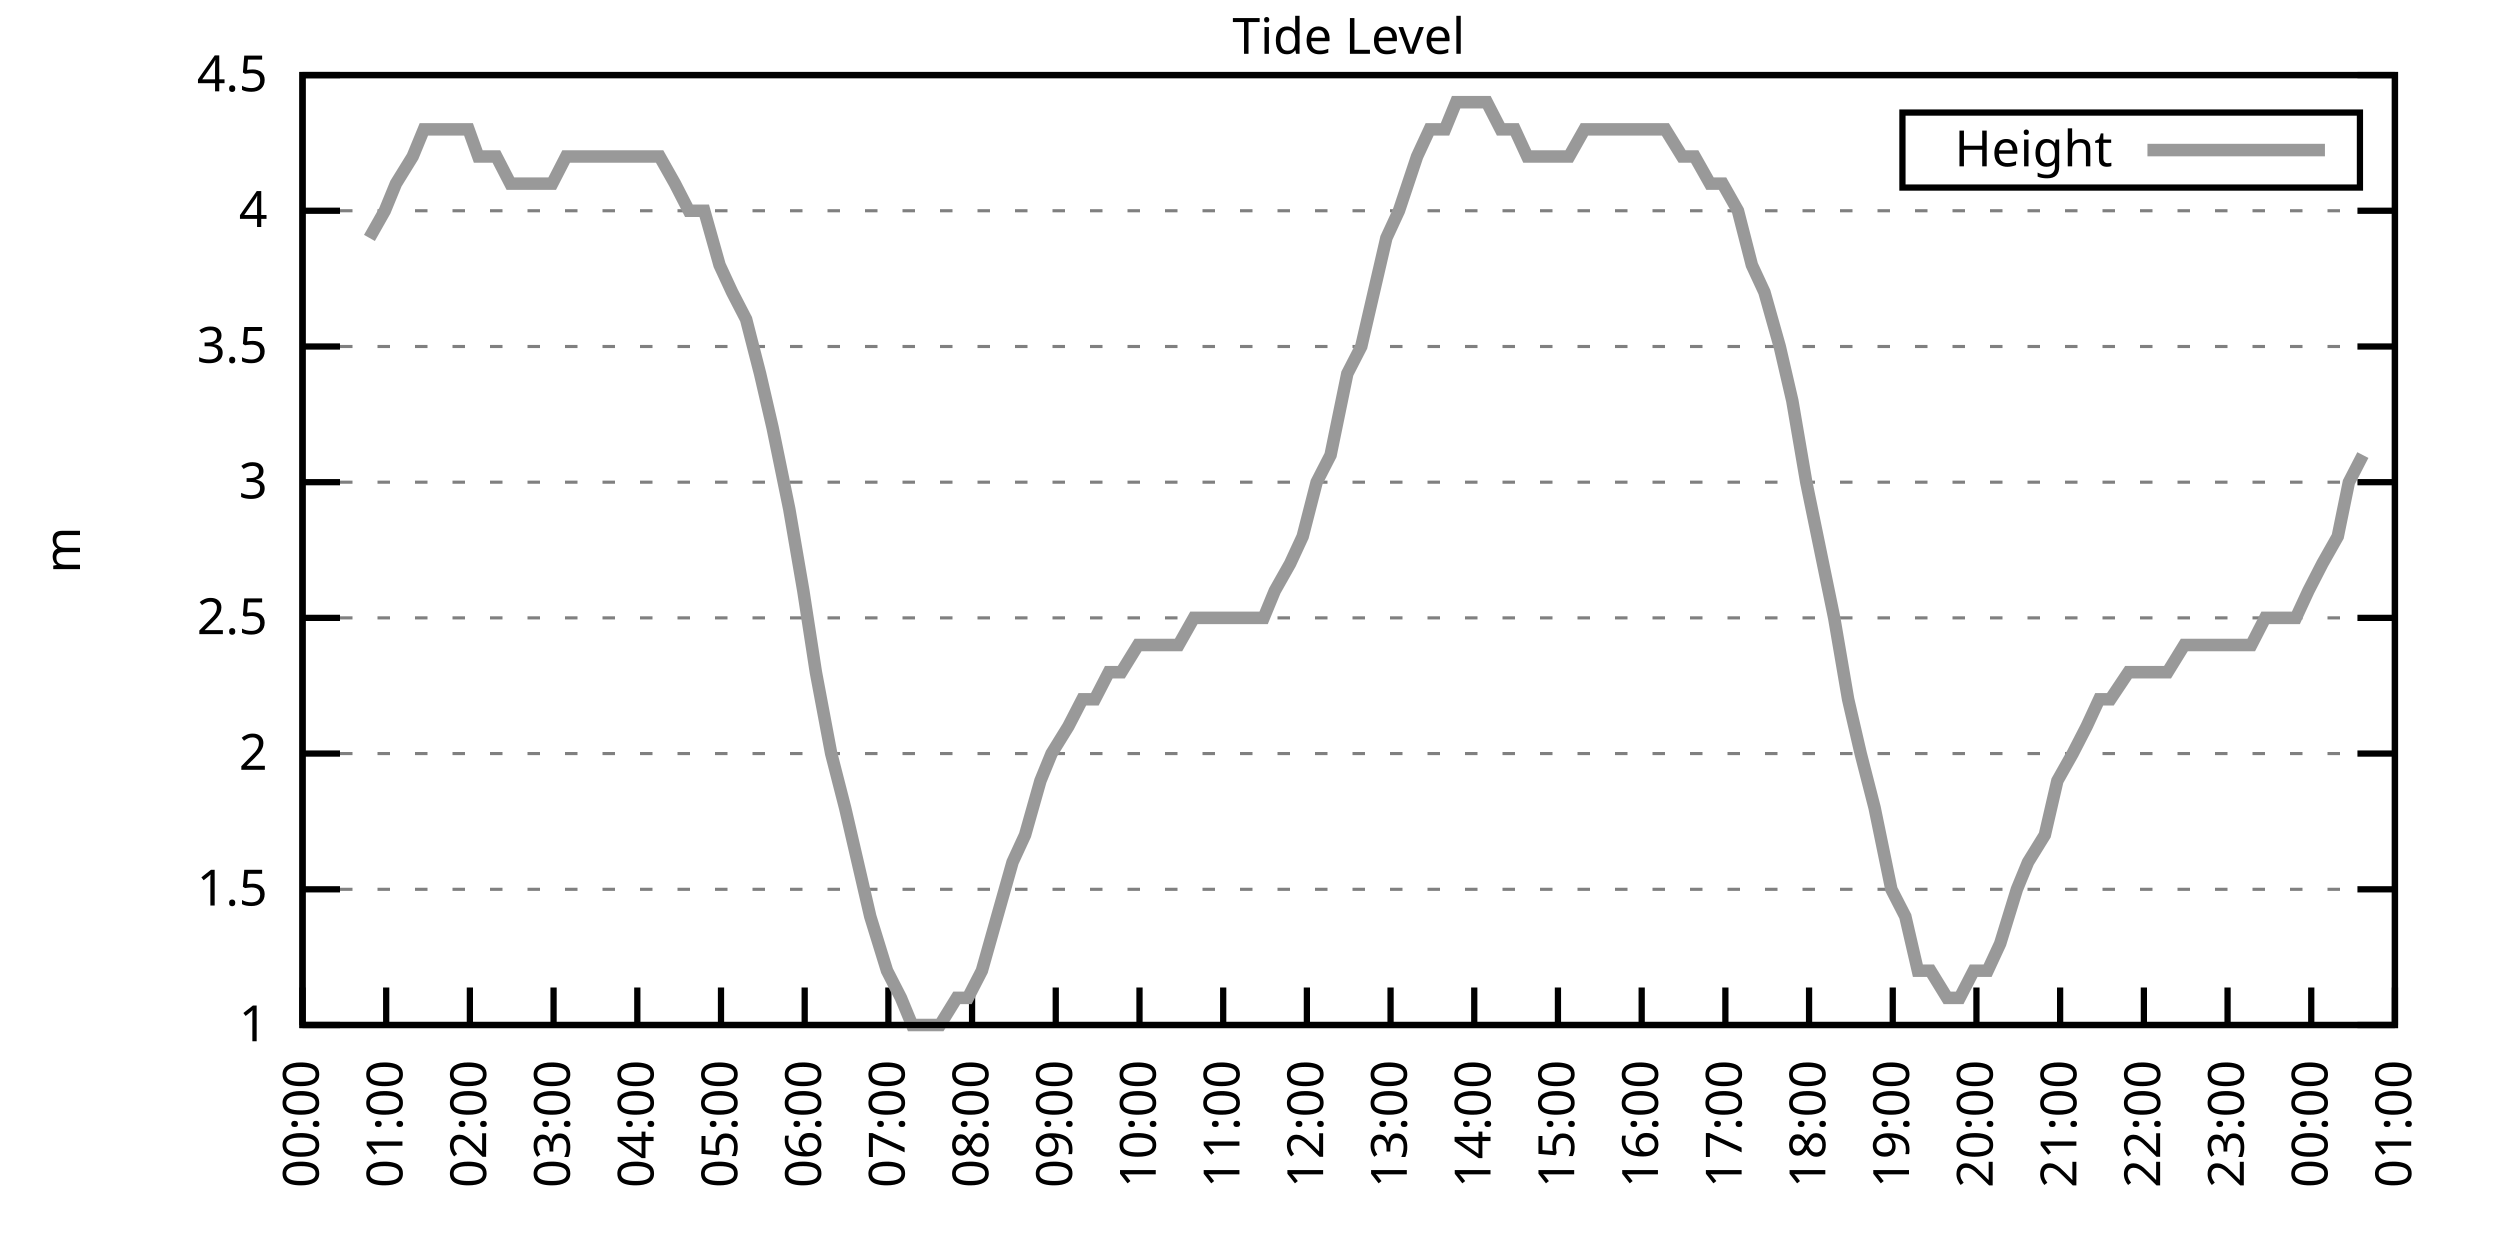
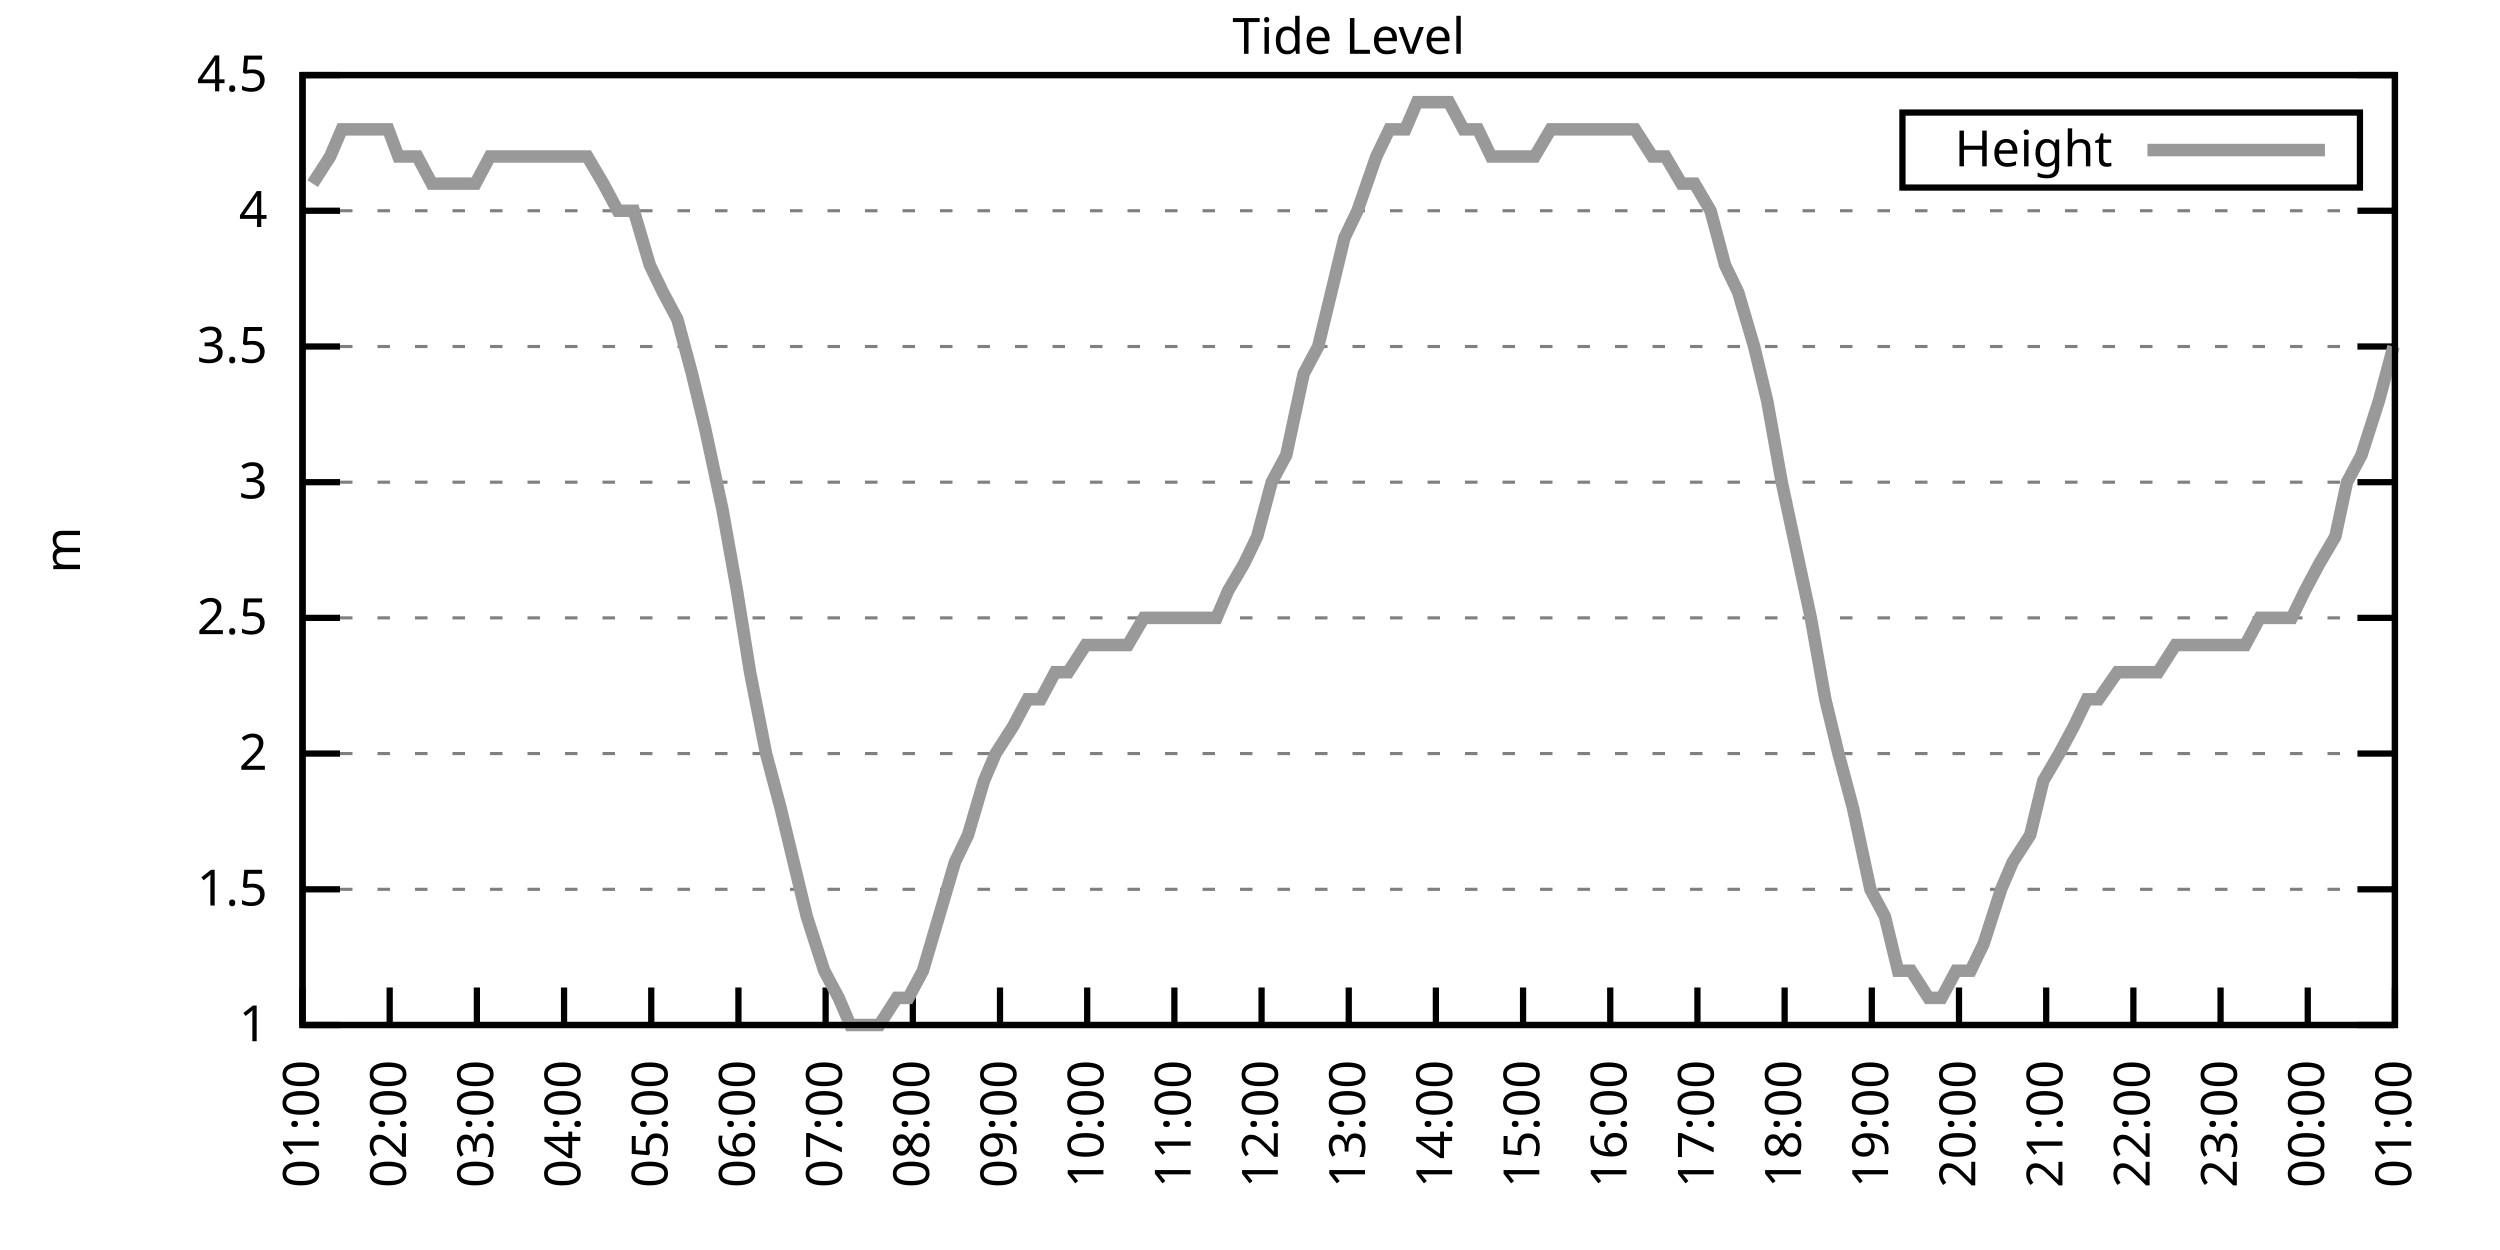
<svg xmlns="http://www.w3.org/2000/svg" xmlns:xlink="http://www.w3.org/1999/xlink" width="400" height="200" viewBox="0 0 400 200">
  <g id="gnuplot_canvas">
    <rect x="0" y="0" width="400" height="200" fill="none" />
    <defs>
      <circle id="gpDot" r="0.5" stroke-width="0.5" stroke="currentColor" />
      <path id="gpPt0" stroke-width="0.333" stroke="currentColor" d="M-1,0 h2 M0,-1 v2" />
      <path id="gpPt1" stroke-width="0.333" stroke="currentColor" d="M-1,-1 L1,1 M1,-1 L-1,1" />
      <path id="gpPt2" stroke-width="0.333" stroke="currentColor" d="M-1,0 L1,0 M0,-1 L0,1 M-1,-1 L1,1 M-1,1 L1,-1" />
      <rect id="gpPt3" stroke-width="0.333" stroke="currentColor" x="-1" y="-1" width="2" height="2" />
      <rect id="gpPt4" stroke-width="0.333" stroke="currentColor" fill="currentColor" x="-1" y="-1" width="2" height="2" />
      <circle id="gpPt5" stroke-width="0.333" stroke="currentColor" cx="0" cy="0" r="1" />
      <use xlink:href="#gpPt5" id="gpPt6" fill="currentColor" stroke="none" />
      <path id="gpPt7" stroke-width="0.333" stroke="currentColor" d="M0,-1.33 L-1.33,0.67 L1.33,0.67 z" />
      <use xlink:href="#gpPt7" id="gpPt8" fill="currentColor" stroke="none" />
      <use xlink:href="#gpPt7" id="gpPt9" stroke="currentColor" transform="rotate(180)" />
      <use xlink:href="#gpPt9" id="gpPt10" fill="currentColor" stroke="none" />
      <use xlink:href="#gpPt3" id="gpPt11" stroke="currentColor" transform="rotate(45)" />
      <use xlink:href="#gpPt11" id="gpPt12" fill="currentColor" stroke="none" />
      <path id="gpPt13" stroke-width="0.333" stroke="currentColor" d="M0,1.330 L1.265,0.411 L0.782,-1.067 L-0.782,-1.076 L-1.265,0.411 z" />
      <use xlink:href="#gpPt13" id="gpPt14" fill="currentColor" stroke="none" />
      <filter id="textbox" filterUnits="objectBoundingBox" x="0" y="0" height="1" width="1">
        <feFlood flood-color="white" flood-opacity="1" result="bgnd" />
        <feComposite in="SourceGraphic" in2="bgnd" operator="atop" />
      </filter>
      <filter id="greybox" filterUnits="objectBoundingBox" x="0" y="0" height="1" width="1">
        <feFlood flood-color="lightgrey" flood-opacity="1" result="grey" />
        <feComposite in="SourceGraphic" in2="grey" operator="atop" />
      </filter>
    </defs>
    <g fill="none" color="white" stroke="currentColor" stroke-width="1.00" stroke-linecap="butt" stroke-linejoin="miter">
</g>
    <g fill="none" color="black" stroke="currentColor" stroke-width="1.00" stroke-linecap="butt" stroke-linejoin="miter">
      <g stroke="none" shape-rendering="crispEdges">
        <polygon fill="rgb(255, 255, 255)" points="48.40,164.00 383.18,164.00 383.18,12.02 48.40,12.02 " />
      </g>
    </g>
    <g fill="none" color="black" stroke="currentColor" stroke-width="1.00" stroke-linecap="butt" stroke-linejoin="miter">
</g>
    <g fill="none" color="black" stroke="black" stroke-width="0.50" stroke-linecap="butt" stroke-linejoin="miter">
</g>
    <g fill="none" color="gray" stroke="currentColor" stroke-width="0.50" stroke-linecap="butt" stroke-linejoin="miter">
      <path stroke="gray" stroke-dasharray="2,4" class="gridline" d="M48.40,164.00 L383.19,164.00  " />
    </g>
    <g fill="none" color="gray" stroke="gray" stroke-width="1.00" stroke-linecap="butt" stroke-linejoin="miter">
</g>
    <g fill="none" color="black" stroke="currentColor" stroke-width="1.00" stroke-linecap="butt" stroke-linejoin="miter">
      <path stroke="black" d="M48.40,164.00 L54.40,164.00 M383.19,164.00 L377.19,164.00  " />
      <g transform="translate(42.80,166.60)" stroke="none" fill="black" font-family="Sans" font-size="8.00" text-anchor="end">
        <text>
          <tspan font-family="Sans"> 1</tspan>
        </text>
      </g>
    </g>
    <g fill="none" color="black" stroke="currentColor" stroke-width="1.00" stroke-linecap="butt" stroke-linejoin="miter">
</g>
    <g fill="none" color="black" stroke="black" stroke-width="0.50" stroke-linecap="butt" stroke-linejoin="miter">
</g>
    <g fill="none" color="gray" stroke="currentColor" stroke-width="0.50" stroke-linecap="butt" stroke-linejoin="miter">
      <path stroke="gray" stroke-dasharray="2,4" class="gridline" d="M48.40,142.29 L383.19,142.29  " />
    </g>
    <g fill="none" color="gray" stroke="gray" stroke-width="1.00" stroke-linecap="butt" stroke-linejoin="miter">
</g>
    <g fill="none" color="black" stroke="currentColor" stroke-width="1.00" stroke-linecap="butt" stroke-linejoin="miter">
      <path stroke="black" d="M48.40,142.29 L54.40,142.29 M383.19,142.29 L377.19,142.29  " />
      <g transform="translate(42.80,144.89)" stroke="none" fill="black" font-family="Sans" font-size="8.00" text-anchor="end">
        <text>
          <tspan font-family="Sans"> 1.5</tspan>
        </text>
      </g>
    </g>
    <g fill="none" color="black" stroke="currentColor" stroke-width="1.00" stroke-linecap="butt" stroke-linejoin="miter">
</g>
    <g fill="none" color="black" stroke="black" stroke-width="0.50" stroke-linecap="butt" stroke-linejoin="miter">
</g>
    <g fill="none" color="gray" stroke="currentColor" stroke-width="0.50" stroke-linecap="butt" stroke-linejoin="miter">
      <path stroke="gray" stroke-dasharray="2,4" class="gridline" d="M48.40,120.57 L383.19,120.57  " />
    </g>
    <g fill="none" color="gray" stroke="gray" stroke-width="1.00" stroke-linecap="butt" stroke-linejoin="miter">
</g>
    <g fill="none" color="black" stroke="currentColor" stroke-width="1.00" stroke-linecap="butt" stroke-linejoin="miter">
      <path stroke="black" d="M48.40,120.57 L54.40,120.57 M383.19,120.57 L377.19,120.57  " />
      <g transform="translate(42.80,123.17)" stroke="none" fill="black" font-family="Sans" font-size="8.00" text-anchor="end">
        <text>
          <tspan font-family="Sans"> 2</tspan>
        </text>
      </g>
    </g>
    <g fill="none" color="black" stroke="currentColor" stroke-width="1.00" stroke-linecap="butt" stroke-linejoin="miter">
</g>
    <g fill="none" color="black" stroke="black" stroke-width="0.50" stroke-linecap="butt" stroke-linejoin="miter">
</g>
    <g fill="none" color="gray" stroke="currentColor" stroke-width="0.50" stroke-linecap="butt" stroke-linejoin="miter">
      <path stroke="gray" stroke-dasharray="2,4" class="gridline" d="M48.40,98.86 L383.19,98.86  " />
    </g>
    <g fill="none" color="gray" stroke="gray" stroke-width="1.00" stroke-linecap="butt" stroke-linejoin="miter">
</g>
    <g fill="none" color="black" stroke="currentColor" stroke-width="1.00" stroke-linecap="butt" stroke-linejoin="miter">
      <path stroke="black" d="M48.40,98.86 L54.40,98.86 M383.19,98.86 L377.19,98.86  " />
      <g transform="translate(42.80,101.46)" stroke="none" fill="black" font-family="Sans" font-size="8.00" text-anchor="end">
        <text>
          <tspan font-family="Sans"> 2.5</tspan>
        </text>
      </g>
    </g>
    <g fill="none" color="black" stroke="currentColor" stroke-width="1.00" stroke-linecap="butt" stroke-linejoin="miter">
</g>
    <g fill="none" color="black" stroke="black" stroke-width="0.50" stroke-linecap="butt" stroke-linejoin="miter">
</g>
    <g fill="none" color="gray" stroke="currentColor" stroke-width="0.50" stroke-linecap="butt" stroke-linejoin="miter">
      <path stroke="gray" stroke-dasharray="2,4" class="gridline" d="M48.40,77.15 L383.19,77.15  " />
    </g>
    <g fill="none" color="gray" stroke="gray" stroke-width="1.00" stroke-linecap="butt" stroke-linejoin="miter">
</g>
    <g fill="none" color="black" stroke="currentColor" stroke-width="1.00" stroke-linecap="butt" stroke-linejoin="miter">
      <path stroke="black" d="M48.40,77.15 L54.40,77.15 M383.19,77.15 L377.19,77.15  " />
      <g transform="translate(42.80,79.75)" stroke="none" fill="black" font-family="Sans" font-size="8.00" text-anchor="end">
        <text>
          <tspan font-family="Sans"> 3</tspan>
        </text>
      </g>
    </g>
    <g fill="none" color="black" stroke="currentColor" stroke-width="1.00" stroke-linecap="butt" stroke-linejoin="miter">
</g>
    <g fill="none" color="black" stroke="black" stroke-width="0.50" stroke-linecap="butt" stroke-linejoin="miter">
</g>
    <g fill="none" color="gray" stroke="currentColor" stroke-width="0.50" stroke-linecap="butt" stroke-linejoin="miter">
      <path stroke="gray" stroke-dasharray="2,4" class="gridline" d="M48.40,55.44 L383.19,55.44  " />
    </g>
    <g fill="none" color="gray" stroke="gray" stroke-width="1.00" stroke-linecap="butt" stroke-linejoin="miter">
</g>
    <g fill="none" color="black" stroke="currentColor" stroke-width="1.00" stroke-linecap="butt" stroke-linejoin="miter">
      <path stroke="black" d="M48.40,55.44 L54.40,55.44 M383.19,55.44 L377.19,55.44  " />
      <g transform="translate(42.80,58.04)" stroke="none" fill="black" font-family="Sans" font-size="8.00" text-anchor="end">
        <text>
          <tspan font-family="Sans"> 3.5</tspan>
        </text>
      </g>
    </g>
    <g fill="none" color="black" stroke="currentColor" stroke-width="1.00" stroke-linecap="butt" stroke-linejoin="miter">
</g>
    <g fill="none" color="black" stroke="black" stroke-width="0.50" stroke-linecap="butt" stroke-linejoin="miter">
</g>
    <g fill="none" color="gray" stroke="currentColor" stroke-width="0.50" stroke-linecap="butt" stroke-linejoin="miter">
      <path stroke="gray" stroke-dasharray="2,4" class="gridline" d="M48.40,33.72 L383.19,33.72  " />
    </g>
    <g fill="none" color="gray" stroke="gray" stroke-width="1.00" stroke-linecap="butt" stroke-linejoin="miter">
</g>
    <g fill="none" color="black" stroke="currentColor" stroke-width="1.00" stroke-linecap="butt" stroke-linejoin="miter">
      <path stroke="black" d="M48.40,33.72 L54.40,33.72 M383.19,33.72 L377.19,33.72  " />
      <g transform="translate(42.80,36.32)" stroke="none" fill="black" font-family="Sans" font-size="8.00" text-anchor="end">
        <text>
          <tspan font-family="Sans"> 4</tspan>
        </text>
      </g>
    </g>
    <g fill="none" color="black" stroke="currentColor" stroke-width="1.00" stroke-linecap="butt" stroke-linejoin="miter">
</g>
    <g fill="none" color="black" stroke="black" stroke-width="0.50" stroke-linecap="butt" stroke-linejoin="miter">
</g>
    <g fill="none" color="gray" stroke="currentColor" stroke-width="0.50" stroke-linecap="butt" stroke-linejoin="miter">
      <path stroke="gray" stroke-dasharray="2,4" class="gridline" d="M48.40,12.01 L383.19,12.01  " />
    </g>
    <g fill="none" color="gray" stroke="gray" stroke-width="1.00" stroke-linecap="butt" stroke-linejoin="miter">
</g>
    <g fill="none" color="black" stroke="currentColor" stroke-width="1.00" stroke-linecap="butt" stroke-linejoin="miter">
      <path stroke="black" d="M48.40,12.01 L54.40,12.01 M383.19,12.01 L377.19,12.01  " />
      <g transform="translate(42.80,14.61)" stroke="none" fill="black" font-family="Sans" font-size="8.00" text-anchor="end">
        <text>
          <tspan font-family="Sans"> 4.5</tspan>
        </text>
      </g>
    </g>
    <g fill="none" color="black" stroke="currentColor" stroke-width="1.00" stroke-linecap="butt" stroke-linejoin="miter">
      <path stroke="black" d="M48.40,164.00 L48.40,158.00  " />
      <g transform="translate(51.00,169.60) rotate(270.00)" stroke="none" fill="black" font-family="Sans" font-size="8.00" text-anchor="end">
        <text>
-           <tspan font-family="Sans">00:00</tspan>
-         </text>
-       </g>
-     </g>
-     <g fill="none" color="black" stroke="currentColor" stroke-width="1.00" stroke-linecap="butt" stroke-linejoin="miter">
-       <path stroke="black" d="M61.79,164.00 L61.79,158.00  " />
-       <g transform="translate(64.39,169.60) rotate(270.00)" stroke="none" fill="black" font-family="Sans" font-size="8.00" text-anchor="end">
-         <text>
          <tspan font-family="Sans">01:00</tspan>
        </text>
      </g>
    </g>
    <g fill="none" color="black" stroke="currentColor" stroke-width="1.00" stroke-linecap="butt" stroke-linejoin="miter">
-       <path stroke="black" d="M75.18,164.00 L75.18,158.00  " />
-       <g transform="translate(77.78,169.60) rotate(270.00)" stroke="none" fill="black" font-family="Sans" font-size="8.00" text-anchor="end">
+       <path stroke="black" d="M62.35,164.00 L62.35,158.00  " />
+       <g transform="translate(64.95,169.60) rotate(270.00)" stroke="none" fill="black" font-family="Sans" font-size="8.00" text-anchor="end">
        <text>
          <tspan font-family="Sans">02:00</tspan>
        </text>
      </g>
    </g>
    <g fill="none" color="black" stroke="currentColor" stroke-width="1.00" stroke-linecap="butt" stroke-linejoin="miter">
-       <path stroke="black" d="M88.57,164.00 L88.57,158.00  " />
-       <g transform="translate(91.17,169.60) rotate(270.00)" stroke="none" fill="black" font-family="Sans" font-size="8.00" text-anchor="end">
+       <path stroke="black" d="M76.30,164.00 L76.30,158.00  " />
+       <g transform="translate(78.90,169.60) rotate(270.00)" stroke="none" fill="black" font-family="Sans" font-size="8.00" text-anchor="end">
        <text>
          <tspan font-family="Sans">03:00</tspan>
        </text>
      </g>
    </g>
    <g fill="none" color="black" stroke="currentColor" stroke-width="1.00" stroke-linecap="butt" stroke-linejoin="miter">
-       <path stroke="black" d="M101.97,164.00 L101.97,158.00  " />
-       <g transform="translate(104.57,169.60) rotate(270.00)" stroke="none" fill="black" font-family="Sans" font-size="8.00" text-anchor="end">
+       <path stroke="black" d="M90.25,164.00 L90.25,158.00  " />
+       <g transform="translate(92.85,169.60) rotate(270.00)" stroke="none" fill="black" font-family="Sans" font-size="8.00" text-anchor="end">
        <text>
          <tspan font-family="Sans">04:00</tspan>
        </text>
      </g>
    </g>
    <g fill="none" color="black" stroke="currentColor" stroke-width="1.00" stroke-linecap="butt" stroke-linejoin="miter">
-       <path stroke="black" d="M115.36,164.00 L115.36,158.00  " />
-       <g transform="translate(117.96,169.60) rotate(270.00)" stroke="none" fill="black" font-family="Sans" font-size="8.00" text-anchor="end">
+       <path stroke="black" d="M104.20,164.00 L104.20,158.00  " />
+       <g transform="translate(106.80,169.60) rotate(270.00)" stroke="none" fill="black" font-family="Sans" font-size="8.00" text-anchor="end">
        <text>
          <tspan font-family="Sans">05:00</tspan>
        </text>
      </g>
    </g>
    <g fill="none" color="black" stroke="currentColor" stroke-width="1.00" stroke-linecap="butt" stroke-linejoin="miter">
-       <path stroke="black" d="M128.75,164.00 L128.75,158.00  " />
-       <g transform="translate(131.35,169.60) rotate(270.00)" stroke="none" fill="black" font-family="Sans" font-size="8.00" text-anchor="end">
+       <path stroke="black" d="M118.15,164.00 L118.15,158.00  " />
+       <g transform="translate(120.75,169.60) rotate(270.00)" stroke="none" fill="black" font-family="Sans" font-size="8.00" text-anchor="end">
        <text>
          <tspan font-family="Sans">06:00</tspan>
        </text>
      </g>
    </g>
    <g fill="none" color="black" stroke="currentColor" stroke-width="1.00" stroke-linecap="butt" stroke-linejoin="miter">
-       <path stroke="black" d="M142.14,164.00 L142.14,158.00  " />
-       <g transform="translate(144.74,169.60) rotate(270.00)" stroke="none" fill="black" font-family="Sans" font-size="8.00" text-anchor="end">
+       <path stroke="black" d="M132.10,164.00 L132.10,158.00  " />
+       <g transform="translate(134.70,169.60) rotate(270.00)" stroke="none" fill="black" font-family="Sans" font-size="8.00" text-anchor="end">
        <text>
          <tspan font-family="Sans">07:00</tspan>
        </text>
      </g>
    </g>
    <g fill="none" color="black" stroke="currentColor" stroke-width="1.00" stroke-linecap="butt" stroke-linejoin="miter">
-       <path stroke="black" d="M155.53,164.00 L155.53,158.00  " />
-       <g transform="translate(158.13,169.60) rotate(270.00)" stroke="none" fill="black" font-family="Sans" font-size="8.00" text-anchor="end">
+       <path stroke="black" d="M146.05,164.00 L146.05,158.00  " />
+       <g transform="translate(148.65,169.60) rotate(270.00)" stroke="none" fill="black" font-family="Sans" font-size="8.00" text-anchor="end">
        <text>
          <tspan font-family="Sans">08:00</tspan>
        </text>
      </g>
    </g>
    <g fill="none" color="black" stroke="currentColor" stroke-width="1.00" stroke-linecap="butt" stroke-linejoin="miter">
-       <path stroke="black" d="M168.92,164.00 L168.92,158.00  " />
-       <g transform="translate(171.52,169.60) rotate(270.00)" stroke="none" fill="black" font-family="Sans" font-size="8.00" text-anchor="end">
+       <path stroke="black" d="M160.00,164.00 L160.00,158.00  " />
+       <g transform="translate(162.60,169.60) rotate(270.00)" stroke="none" fill="black" font-family="Sans" font-size="8.00" text-anchor="end">
        <text>
          <tspan font-family="Sans">09:00</tspan>
        </text>
      </g>
    </g>
    <g fill="none" color="black" stroke="currentColor" stroke-width="1.00" stroke-linecap="butt" stroke-linejoin="miter">
-       <path stroke="black" d="M182.32,164.00 L182.32,158.00  " />
-       <g transform="translate(184.92,169.60) rotate(270.00)" stroke="none" fill="black" font-family="Sans" font-size="8.00" text-anchor="end">
+       <path stroke="black" d="M173.95,164.00 L173.95,158.00  " />
+       <g transform="translate(176.55,169.60) rotate(270.00)" stroke="none" fill="black" font-family="Sans" font-size="8.00" text-anchor="end">
        <text>
          <tspan font-family="Sans">10:00</tspan>
        </text>
      </g>
    </g>
    <g fill="none" color="black" stroke="currentColor" stroke-width="1.00" stroke-linecap="butt" stroke-linejoin="miter">
-       <path stroke="black" d="M195.71,164.00 L195.71,158.00  " />
-       <g transform="translate(198.31,169.60) rotate(270.00)" stroke="none" fill="black" font-family="Sans" font-size="8.00" text-anchor="end">
+       <path stroke="black" d="M187.90,164.00 L187.90,158.00  " />
+       <g transform="translate(190.50,169.60) rotate(270.00)" stroke="none" fill="black" font-family="Sans" font-size="8.00" text-anchor="end">
        <text>
          <tspan font-family="Sans">11:00</tspan>
        </text>
      </g>
    </g>
    <g fill="none" color="black" stroke="currentColor" stroke-width="1.00" stroke-linecap="butt" stroke-linejoin="miter">
-       <path stroke="black" d="M209.10,164.00 L209.10,158.00  " />
-       <g transform="translate(211.70,169.60) rotate(270.00)" stroke="none" fill="black" font-family="Sans" font-size="8.00" text-anchor="end">
+       <path stroke="black" d="M201.85,164.00 L201.85,158.00  " />
+       <g transform="translate(204.45,169.60) rotate(270.00)" stroke="none" fill="black" font-family="Sans" font-size="8.00" text-anchor="end">
        <text>
          <tspan font-family="Sans">12:00</tspan>
        </text>
      </g>
    </g>
    <g fill="none" color="black" stroke="currentColor" stroke-width="1.00" stroke-linecap="butt" stroke-linejoin="miter">
-       <path stroke="black" d="M222.49,164.00 L222.49,158.00  " />
-       <g transform="translate(225.09,169.60) rotate(270.00)" stroke="none" fill="black" font-family="Sans" font-size="8.00" text-anchor="end">
+       <path stroke="black" d="M215.80,164.00 L215.80,158.00  " />
+       <g transform="translate(218.40,169.60) rotate(270.00)" stroke="none" fill="black" font-family="Sans" font-size="8.00" text-anchor="end">
        <text>
          <tspan font-family="Sans">13:00</tspan>
        </text>
      </g>
    </g>
    <g fill="none" color="black" stroke="currentColor" stroke-width="1.00" stroke-linecap="butt" stroke-linejoin="miter">
-       <path stroke="black" d="M235.88,164.00 L235.88,158.00  " />
-       <g transform="translate(238.48,169.60) rotate(270.00)" stroke="none" fill="black" font-family="Sans" font-size="8.00" text-anchor="end">
+       <path stroke="black" d="M229.74,164.00 L229.74,158.00  " />
+       <g transform="translate(232.34,169.60) rotate(270.00)" stroke="none" fill="black" font-family="Sans" font-size="8.00" text-anchor="end">
        <text>
          <tspan font-family="Sans">14:00</tspan>
        </text>
      </g>
    </g>
    <g fill="none" color="black" stroke="currentColor" stroke-width="1.00" stroke-linecap="butt" stroke-linejoin="miter">
-       <path stroke="black" d="M249.27,164.00 L249.27,158.00  " />
-       <g transform="translate(251.87,169.60) rotate(270.00)" stroke="none" fill="black" font-family="Sans" font-size="8.00" text-anchor="end">
+       <path stroke="black" d="M243.69,164.00 L243.69,158.00  " />
+       <g transform="translate(246.29,169.60) rotate(270.00)" stroke="none" fill="black" font-family="Sans" font-size="8.00" text-anchor="end">
        <text>
          <tspan font-family="Sans">15:00</tspan>
        </text>
      </g>
    </g>
    <g fill="none" color="black" stroke="currentColor" stroke-width="1.00" stroke-linecap="butt" stroke-linejoin="miter">
-       <path stroke="black" d="M262.67,164.00 L262.67,158.00  " />
-       <g transform="translate(265.27,169.60) rotate(270.00)" stroke="none" fill="black" font-family="Sans" font-size="8.00" text-anchor="end">
+       <path stroke="black" d="M257.64,164.00 L257.64,158.00  " />
+       <g transform="translate(260.24,169.60) rotate(270.00)" stroke="none" fill="black" font-family="Sans" font-size="8.00" text-anchor="end">
        <text>
          <tspan font-family="Sans">16:00</tspan>
        </text>
      </g>
    </g>
    <g fill="none" color="black" stroke="currentColor" stroke-width="1.00" stroke-linecap="butt" stroke-linejoin="miter">
-       <path stroke="black" d="M276.06,164.00 L276.06,158.00  " />
-       <g transform="translate(278.66,169.60) rotate(270.00)" stroke="none" fill="black" font-family="Sans" font-size="8.00" text-anchor="end">
+       <path stroke="black" d="M271.59,164.00 L271.59,158.00  " />
+       <g transform="translate(274.19,169.60) rotate(270.00)" stroke="none" fill="black" font-family="Sans" font-size="8.00" text-anchor="end">
        <text>
          <tspan font-family="Sans">17:00</tspan>
        </text>
      </g>
    </g>
    <g fill="none" color="black" stroke="currentColor" stroke-width="1.00" stroke-linecap="butt" stroke-linejoin="miter">
-       <path stroke="black" d="M289.45,164.00 L289.45,158.00  " />
-       <g transform="translate(292.05,169.60) rotate(270.00)" stroke="none" fill="black" font-family="Sans" font-size="8.00" text-anchor="end">
+       <path stroke="black" d="M285.54,164.00 L285.54,158.00  " />
+       <g transform="translate(288.14,169.60) rotate(270.00)" stroke="none" fill="black" font-family="Sans" font-size="8.00" text-anchor="end">
        <text>
          <tspan font-family="Sans">18:00</tspan>
        </text>
      </g>
    </g>
    <g fill="none" color="black" stroke="currentColor" stroke-width="1.00" stroke-linecap="butt" stroke-linejoin="miter">
-       <path stroke="black" d="M302.84,164.00 L302.84,158.00  " />
-       <g transform="translate(305.44,169.60) rotate(270.00)" stroke="none" fill="black" font-family="Sans" font-size="8.00" text-anchor="end">
+       <path stroke="black" d="M299.49,164.00 L299.49,158.00  " />
+       <g transform="translate(302.09,169.60) rotate(270.00)" stroke="none" fill="black" font-family="Sans" font-size="8.00" text-anchor="end">
        <text>
          <tspan font-family="Sans">19:00</tspan>
        </text>
      </g>
    </g>
    <g fill="none" color="black" stroke="currentColor" stroke-width="1.00" stroke-linecap="butt" stroke-linejoin="miter">
-       <path stroke="black" d="M316.23,164.00 L316.23,158.00  " />
-       <g transform="translate(318.83,169.60) rotate(270.00)" stroke="none" fill="black" font-family="Sans" font-size="8.00" text-anchor="end">
+       <path stroke="black" d="M313.44,164.00 L313.44,158.00  " />
+       <g transform="translate(316.04,169.60) rotate(270.00)" stroke="none" fill="black" font-family="Sans" font-size="8.00" text-anchor="end">
        <text>
          <tspan font-family="Sans">20:00</tspan>
        </text>
      </g>
    </g>
    <g fill="none" color="black" stroke="currentColor" stroke-width="1.00" stroke-linecap="butt" stroke-linejoin="miter">
-       <path stroke="black" d="M329.62,164.00 L329.62,158.00  " />
-       <g transform="translate(332.22,169.60) rotate(270.00)" stroke="none" fill="black" font-family="Sans" font-size="8.00" text-anchor="end">
+       <path stroke="black" d="M327.39,164.00 L327.39,158.00  " />
+       <g transform="translate(329.99,169.60) rotate(270.00)" stroke="none" fill="black" font-family="Sans" font-size="8.00" text-anchor="end">
        <text>
          <tspan font-family="Sans">21:00</tspan>
        </text>
      </g>
    </g>
    <g fill="none" color="black" stroke="currentColor" stroke-width="1.00" stroke-linecap="butt" stroke-linejoin="miter">
-       <path stroke="black" d="M343.02,164.00 L343.02,158.00  " />
-       <g transform="translate(345.62,169.60) rotate(270.00)" stroke="none" fill="black" font-family="Sans" font-size="8.00" text-anchor="end">
+       <path stroke="black" d="M341.34,164.00 L341.34,158.00  " />
+       <g transform="translate(343.94,169.60) rotate(270.00)" stroke="none" fill="black" font-family="Sans" font-size="8.00" text-anchor="end">
        <text>
          <tspan font-family="Sans">22:00</tspan>
        </text>
      </g>
    </g>
    <g fill="none" color="black" stroke="currentColor" stroke-width="1.00" stroke-linecap="butt" stroke-linejoin="miter">
-       <path stroke="black" d="M356.41,164.00 L356.41,158.00  " />
-       <g transform="translate(359.01,169.60) rotate(270.00)" stroke="none" fill="black" font-family="Sans" font-size="8.00" text-anchor="end">
+       <path stroke="black" d="M355.29,164.00 L355.29,158.00  " />
+       <g transform="translate(357.89,169.60) rotate(270.00)" stroke="none" fill="black" font-family="Sans" font-size="8.00" text-anchor="end">
        <text>
          <tspan font-family="Sans">23:00</tspan>
        </text>
      </g>
    </g>
    <g fill="none" color="black" stroke="currentColor" stroke-width="1.00" stroke-linecap="butt" stroke-linejoin="miter">
-       <path stroke="black" d="M369.80,164.00 L369.80,158.00  " />
-       <g transform="translate(372.40,169.60) rotate(270.00)" stroke="none" fill="black" font-family="Sans" font-size="8.00" text-anchor="end">
+       <path stroke="black" d="M369.24,164.00 L369.24,158.00  " />
+       <g transform="translate(371.84,169.60) rotate(270.00)" stroke="none" fill="black" font-family="Sans" font-size="8.00" text-anchor="end">
        <text>
          <tspan font-family="Sans">00:00</tspan>
        </text>
      </g>
    </g>
    <g fill="none" color="black" stroke="currentColor" stroke-width="1.00" stroke-linecap="butt" stroke-linejoin="miter">
      <path stroke="black" d="M383.19,164.00 L383.19,158.00  " />
      <g transform="translate(385.79,169.60) rotate(270.00)" stroke="none" fill="black" font-family="Sans" font-size="8.00" text-anchor="end">
        <text>
          <tspan font-family="Sans">01:00</tspan>
        </text>
      </g>
    </g>
    <g fill="none" color="black" stroke="currentColor" stroke-width="1.00" stroke-linecap="butt" stroke-linejoin="miter">
</g>
    <g fill="none" color="black" stroke="currentColor" stroke-width="1.00" stroke-linecap="butt" stroke-linejoin="miter">
      <path stroke="black" d="M48.40,12.01 L48.40,164.00 L383.19,164.00 L383.19,12.01 L48.40,12.01 Z  " />
    </g>
    <g fill="none" color="black" stroke="currentColor" stroke-width="1.00" stroke-linecap="butt" stroke-linejoin="miter">
</g>
    <g fill="none" color="black" stroke="currentColor" stroke-width="1.00" stroke-linecap="butt" stroke-linejoin="miter">
      <path stroke="black" d="M304.39,30.01 L304.39,18.01 L377.59,18.01 L377.59,30.01 L304.39,30.01 Z  " />
    </g>
    <g id="Tide_level_plot_1">
      <g fill="none" color="white" stroke="black" stroke-width="2.00" stroke-linecap="butt" stroke-linejoin="miter">
</g>
      <g fill="none" color="black" stroke="currentColor" stroke-width="2.00" stroke-linecap="butt" stroke-linejoin="miter">
        <g transform="translate(337.99,26.61)" stroke="none" fill="black" font-family="Sans" font-size="8.00" text-anchor="end">
          <text>
            <tspan font-family="Sans">Height</tspan>
          </text>
        </g>
      </g>
      <g fill="none" color="black" stroke="currentColor" stroke-width="2.00" stroke-linecap="butt" stroke-linejoin="miter">
-         <path stroke="rgb(153, 153, 153)" d="M343.59,24.01 L371.99,24.01 M59.11,38.07 L61.57,33.72 L63.35,29.38 L66.03,25.04 L67.82,20.70 L69.83,20.70   L72.50,20.70 L74.96,20.70 L76.52,25.04 L79.42,25.04 L81.66,29.38 L83.66,29.38 L86.12,29.38 L88.35,29.38   L90.58,25.04 L92.59,25.04 L95.05,25.04 L96.83,25.04 L99.51,25.04 L101.30,25.04 L103.75,25.04 L105.54,25.04   L107.99,29.38 L110.22,33.72 L112.68,33.72 L115.13,42.41 L117.14,46.75 L119.38,51.09 L121.61,59.78 L123.62,68.46   L126.29,81.49 L128.53,94.52 L130.54,107.55 L132.99,120.57 L135.22,129.26 L137.23,137.94 L139.24,146.63 L141.92,155.31   L144.15,159.66 L145.94,164.00 L148.17,164.00 L150.40,164.00 L153.08,159.66 L154.86,159.66 L157.10,155.31 L159.55,146.63   L162.01,137.94 L164.01,133.60 L166.47,124.92 L168.25,120.57 L170.93,116.23 L173.17,111.89 L175.17,111.89 L177.41,107.55   L179.41,107.55 L182.09,103.20 L184.10,103.20 L186.11,103.20 L188.57,103.20 L191.02,98.86 L192.81,98.86 L195.26,98.86   L197.49,98.86 L199.95,98.86 L202.18,98.86 L203.97,94.52 L206.42,90.18 L208.43,85.83 L210.66,77.15 L212.89,72.81   L215.57,59.78 L217.80,55.44 L219.81,46.75 L221.82,38.07 L223.83,33.72 L226.73,25.04 L228.74,20.70 L231.20,20.70   L232.98,16.35 L235.66,16.35 L237.89,16.35 L240.12,20.70 L242.36,20.70 L244.36,25.04 L246.37,25.04 L249.05,25.04   L251.06,25.04 L253.51,20.70 L255.52,20.70 L257.98,20.70 L260.21,20.70 L262.22,20.70 L264.45,20.70 L266.46,20.70   L269.14,25.04 L271.15,25.04 L273.60,29.38 L275.61,29.38 L278.07,33.72 L280.30,42.41 L282.31,46.75 L284.76,55.44   L286.77,64.12 L289.00,77.15 L290.79,85.83 L293.47,98.86 L295.70,111.89 L297.71,120.57 L299.94,129.26 L302.62,142.29   L304.85,146.63 L306.86,155.31 L308.87,155.31 L311.54,159.66 L313.55,159.66 L315.79,155.31 L318.02,155.31 L320.03,150.97   L322.70,142.29 L324.49,137.94 L327.17,133.60 L329.18,124.92 L331.63,120.57 L333.86,116.23 L335.87,111.89 L337.66,111.89   L340.56,107.55 L342.35,107.55 L344.58,107.55 L346.81,107.55 L349.49,103.20 L351.50,103.20 L353.73,103.20 L356.18,103.20   L358.19,103.20 L360.20,103.20 L362.43,98.86 L364.66,98.86 L367.34,98.86 L369.35,94.52 L371.58,90.18 L374.04,85.83   L375.82,77.15 L378.06,72.81  " />
+         <path stroke="rgb(153, 153, 153)" d="M343.59,24.01 L371.99,24.01 M50.03,29.38 L52.82,25.04 L54.68,20.70 L56.77,20.70 L59.56,20.70 L62.12,20.70   L63.74,25.04 L66.77,25.04 L69.09,29.38 L71.18,29.38 L73.74,29.38 L76.07,29.38 L78.39,25.04 L80.48,25.04   L83.04,25.04 L84.90,25.04 L87.69,25.04 L89.55,25.04 L92.11,25.04 L93.97,25.04 L96.53,29.38 L98.85,33.72   L101.41,33.72 L103.97,42.41 L106.06,46.75 L108.38,51.09 L110.71,59.78 L112.80,68.46 L115.59,81.49 L117.92,94.52   L120.01,107.55 L122.57,120.57 L124.89,129.26 L126.98,137.94 L129.08,146.63 L131.87,155.31 L134.19,159.66 L136.05,164.00   L138.37,164.00 L140.70,164.00 L143.49,159.66 L145.35,159.66 L147.67,155.31 L150.23,146.63 L152.79,137.94 L154.88,133.60   L157.44,124.92 L159.30,120.57 L162.09,116.23 L164.41,111.89 L166.51,111.89 L168.83,107.55 L170.92,107.55 L173.71,103.20   L175.81,103.20 L177.90,103.20 L180.46,103.20 L183.01,98.86 L184.87,98.86 L187.43,98.86 L189.76,98.86 L192.31,98.86   L194.64,98.86 L196.50,94.52 L199.06,90.18 L201.15,85.83 L203.47,77.15 L205.80,72.81 L208.59,59.78 L210.91,55.44   L213.01,46.75 L215.10,38.07 L217.19,33.72 L220.21,25.04 L222.30,20.70 L224.86,20.70 L226.72,16.35 L229.51,16.35   L231.84,16.35 L234.16,20.70 L236.49,20.70 L238.58,25.04 L240.67,25.04 L243.46,25.04 L245.55,25.04 L248.11,20.70   L250.20,20.70 L252.76,20.70 L255.09,20.70 L257.18,20.70 L259.50,20.70 L261.60,20.70 L264.39,25.04 L266.48,25.04   L269.04,29.38 L271.13,29.38 L273.69,33.72 L276.01,42.41 L278.10,46.75 L280.66,55.44 L282.75,64.12 L285.08,77.15   L286.94,85.83 L289.73,98.86 L292.05,111.89 L294.15,120.57 L296.47,129.26 L299.26,142.29 L301.58,146.63 L303.68,155.31   L305.77,155.31 L308.56,159.66 L310.65,159.66 L312.98,155.31 L315.30,155.31 L317.39,150.97 L320.18,142.29 L322.04,137.94   L324.83,133.60 L326.93,124.92 L329.48,120.57 L331.81,116.23 L333.90,111.89 L335.76,111.89 L338.78,107.55 L340.64,107.55   L342.97,107.55 L345.29,107.55 L348.08,103.20 L350.18,103.20 L352.50,103.20 L355.06,103.20 L357.15,103.20 L359.24,103.20   L361.57,98.86 L363.89,98.86 L366.68,98.86 L368.78,94.52 L371.10,90.18 L373.66,85.83 L375.52,77.15 L377.84,72.81   L380.63,64.12 L382.96,55.44  " />
      </g>
    </g>
    <g fill="none" color="black" stroke="currentColor" stroke-width="2.00" stroke-linecap="butt" stroke-linejoin="miter">
</g>
    <g fill="none" color="black" stroke="black" stroke-width="1.00" stroke-linecap="butt" stroke-linejoin="miter">
</g>
    <g fill="none" color="black" stroke="currentColor" stroke-width="1.00" stroke-linecap="butt" stroke-linejoin="miter">
      <path stroke="black" d="M48.40,12.01 L48.40,164.00 L383.19,164.00 L383.19,12.01 L48.40,12.01 Z  " />
      <g transform="translate(12.80,88.01) rotate(270.00)" stroke="none" fill="black" font-family="Sans" font-size="8.00" text-anchor="middle">
        <text>
          <tspan font-family="Sans">m</tspan>
        </text>
      </g>
    </g>
    <g fill="none" color="black" stroke="currentColor" stroke-width="1.00" stroke-linecap="butt" stroke-linejoin="miter">
</g>
    <g fill="none" color="black" stroke="currentColor" stroke-width="1.00" stroke-linecap="butt" stroke-linejoin="miter">
      <g transform="translate(215.79,8.61)" stroke="none" fill="black" font-family="Sans" font-size="8.00" text-anchor="middle">
        <text>
          <tspan font-family="Sans">Tide Level</tspan>
        </text>
      </g>
    </g>
    <g fill="none" color="black" stroke="currentColor" stroke-width="1.00" stroke-linecap="butt" stroke-linejoin="miter">
</g>
  </g>
</svg>
